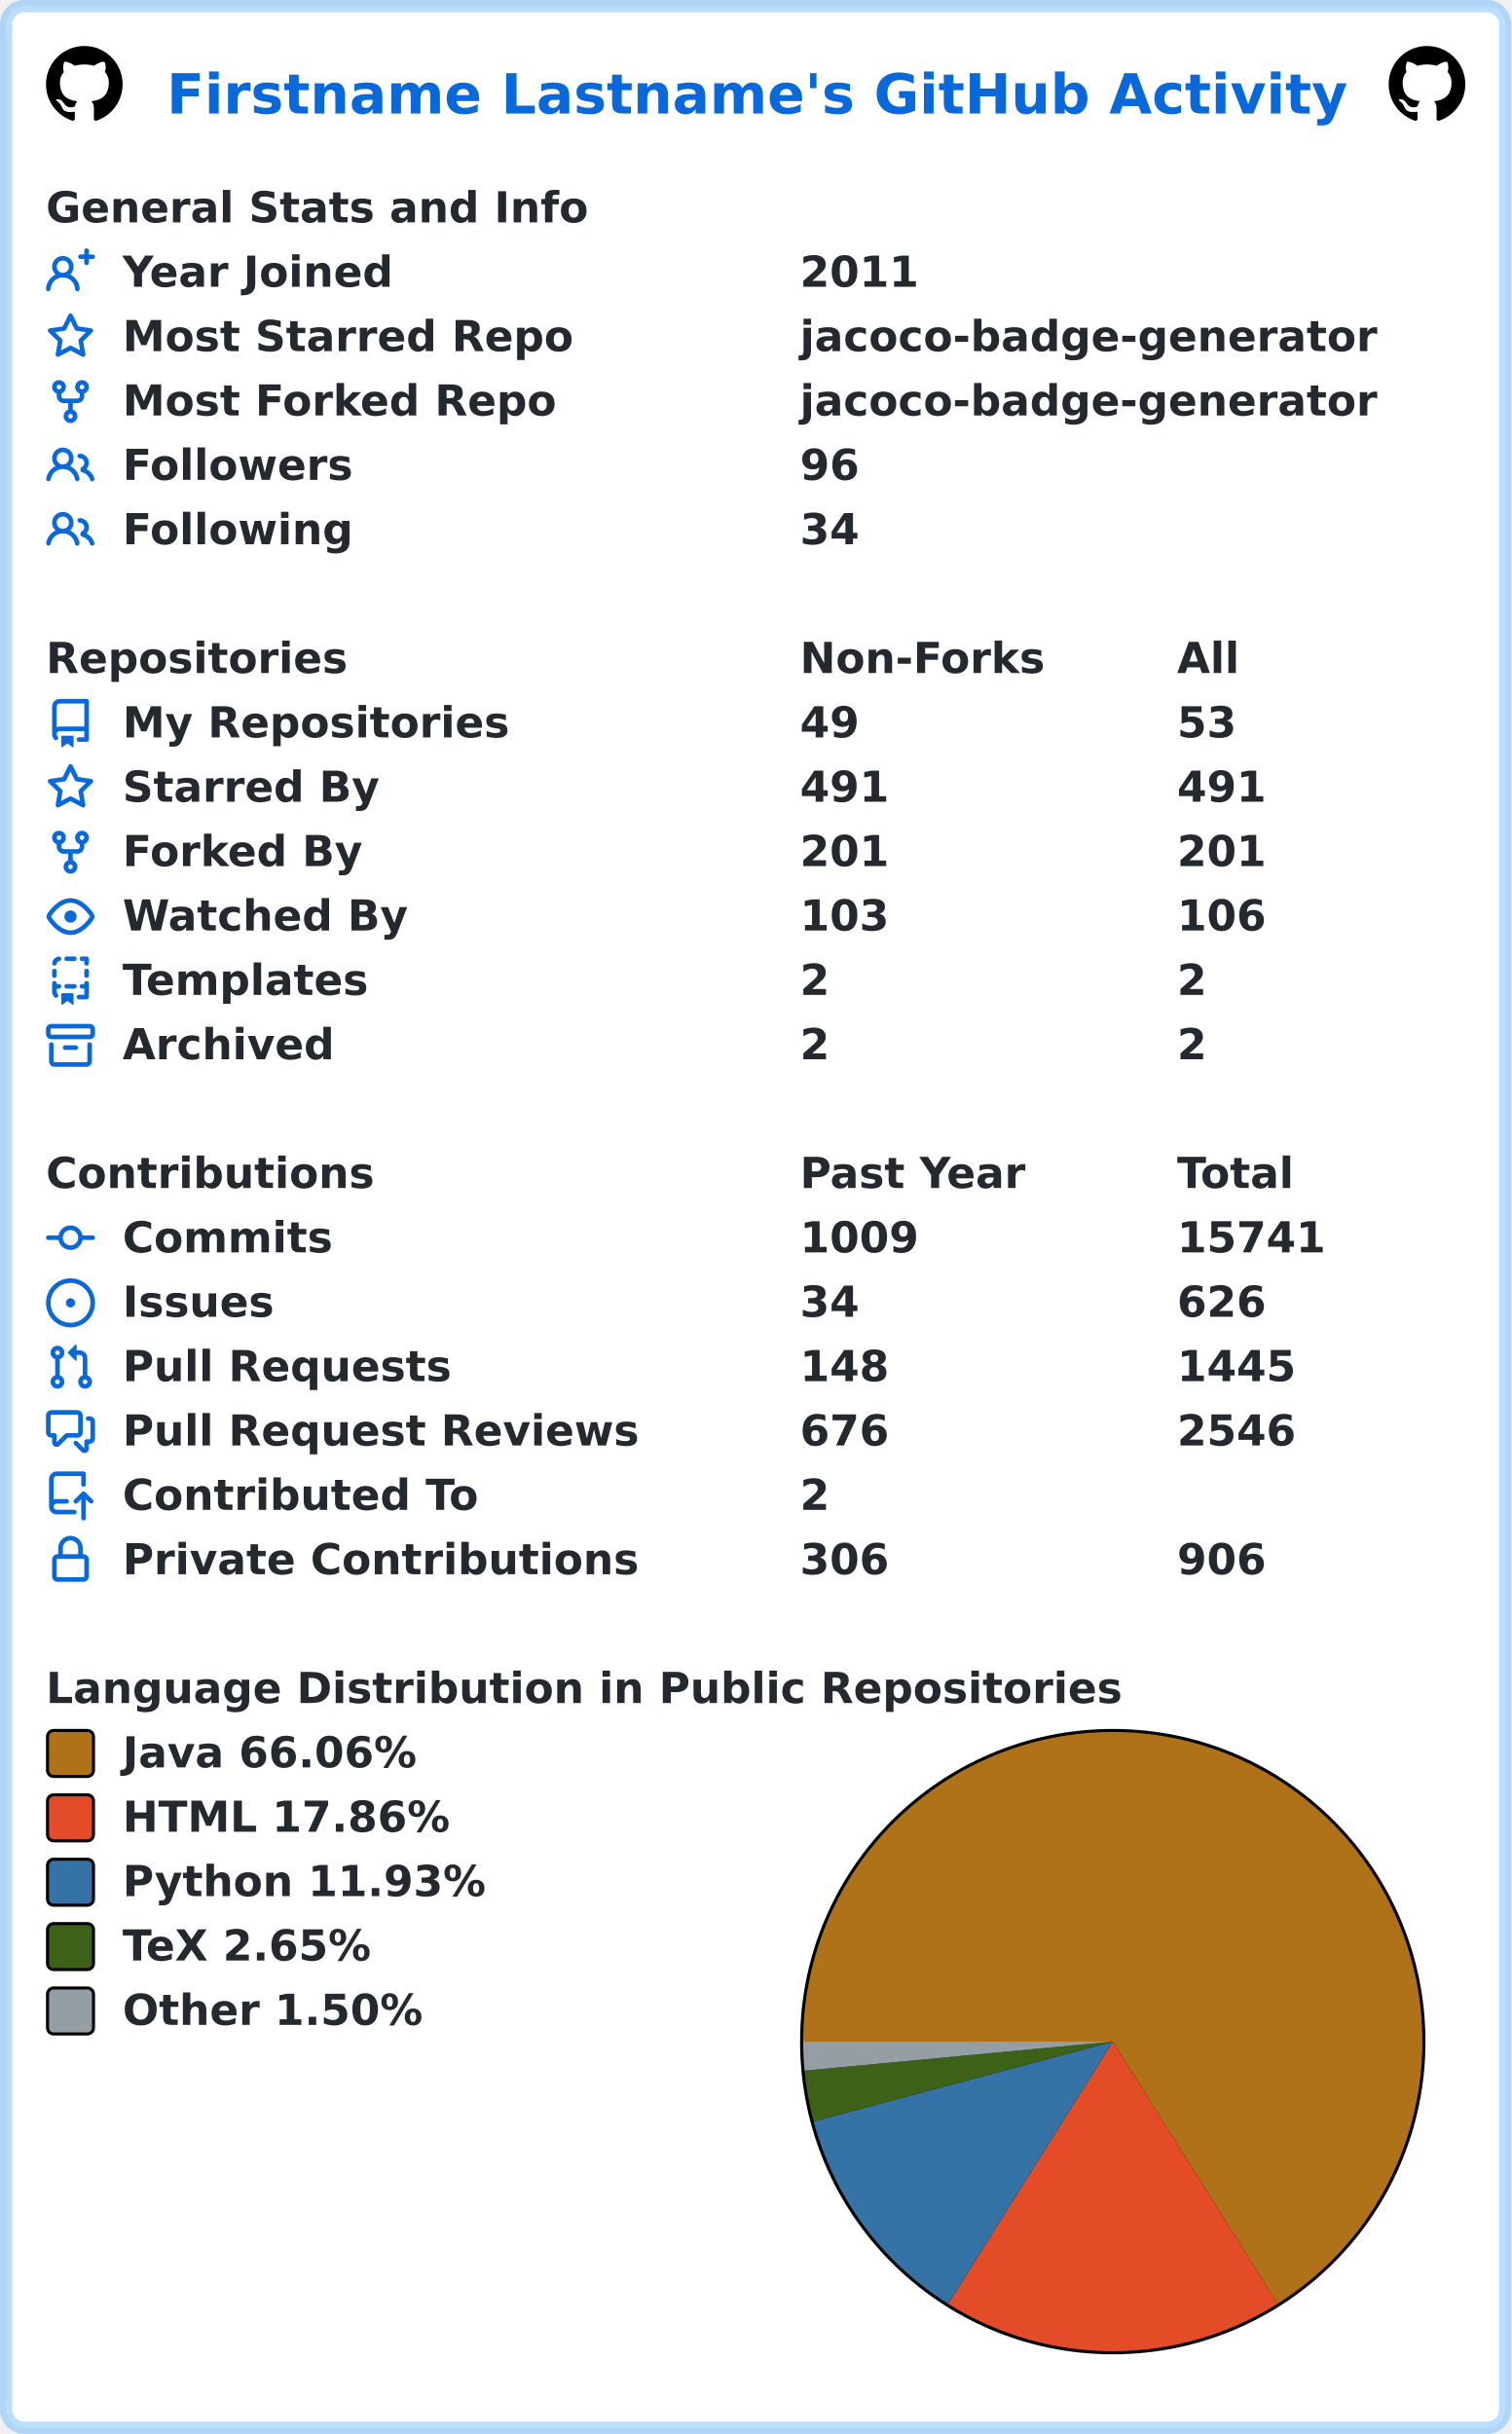
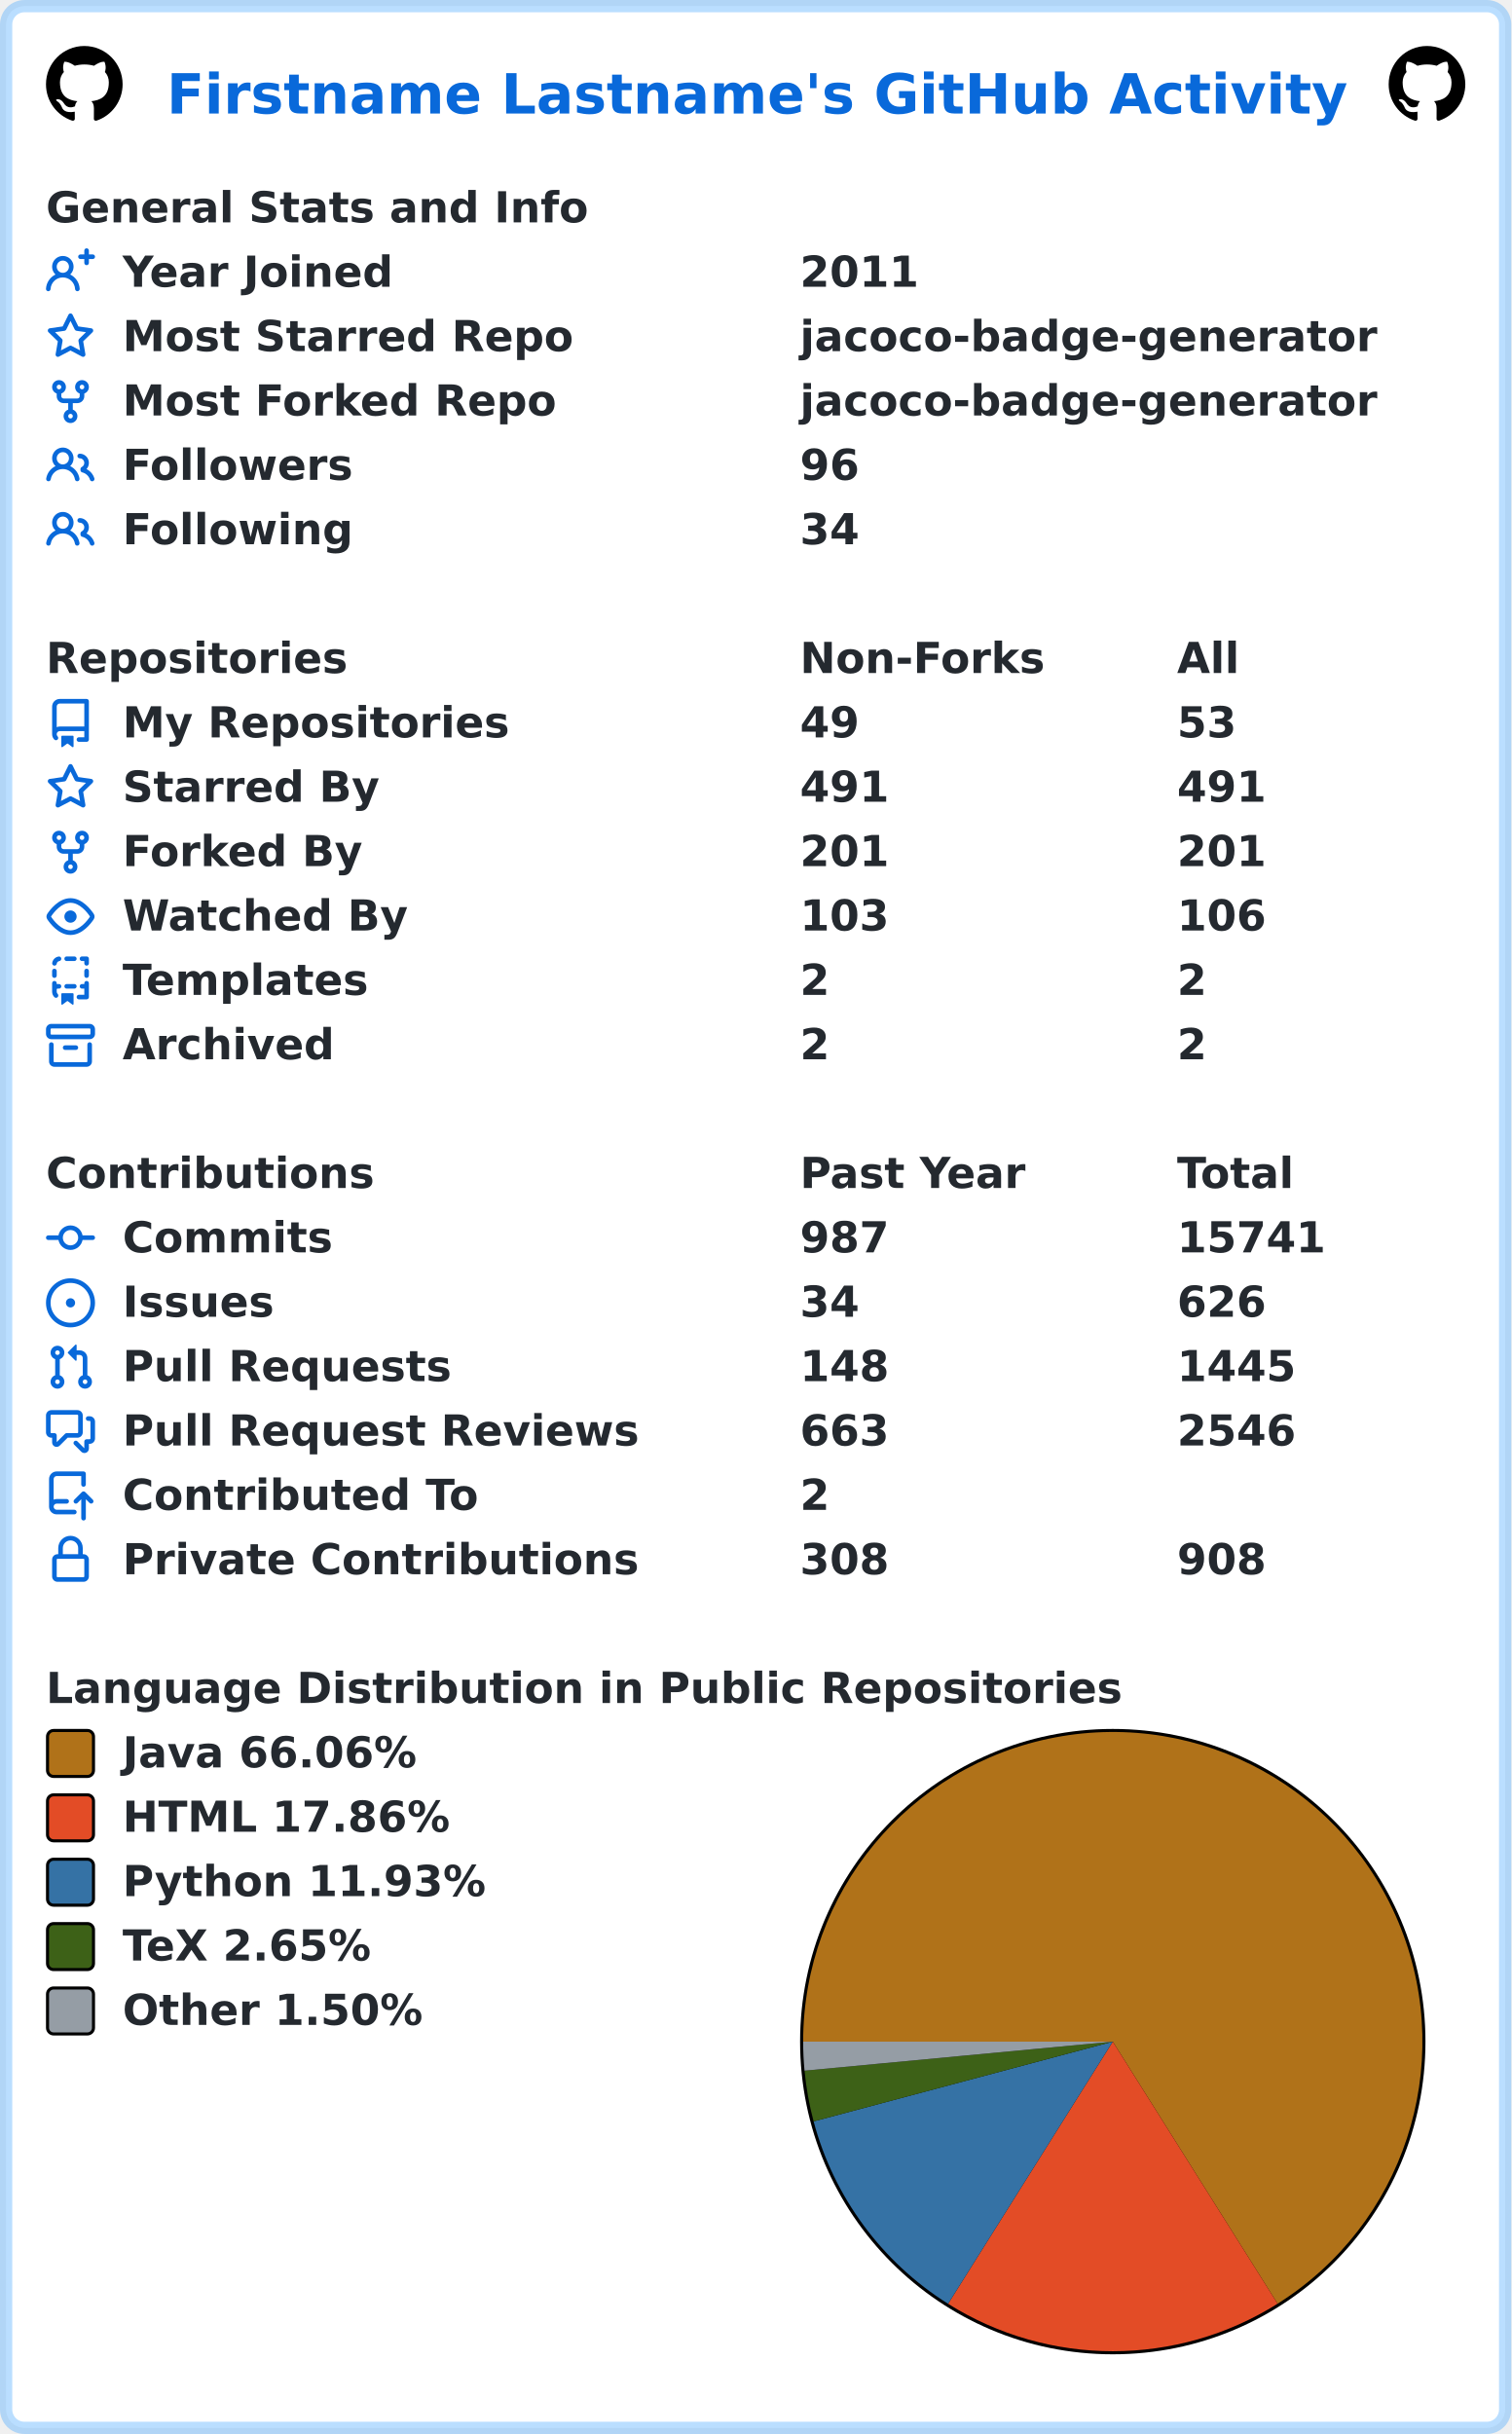
<svg xmlns="http://www.w3.org/2000/svg" width="493" height="794" viewBox="0 0 493 794" lang="en" xml:lang="en">
  <rect x="2" y="2" stroke-width="4" rx="6" width="489" height="790" stroke="rgba(84,174,255,0.4)" fill="#ffffff" />
  <g font-weight="600" font-size="110pt" font-family="Verdana,Geneva,DejaVu Sans,sans-serif" text-rendering="geometricPrecision">
    <text x="442" y="301" lengthAdjust="spacingAndGlyphs" textLength="3117" transform="scale(0.123)" fill="#0969da">Firstname Lastname's GitHub Activity</text>
    <svg x="15" y="15" width="25" height="25" viewBox="0 0 16 16">
      <path fill="#000000" fill-rule="evenodd" d="M8 0C3.58 0 0 3.58 0 8c0 3.54 2.29 6.53 5.47 7.59.4.07.55-.17.55-.38 0-.19-.01-.82-.01-1.49-2.01.37-2.53-.49-2.69-.94-.09-.23-.48-.94-.82-1.13-.28-.15-.68-.52-.01-.53.63-.01 1.08.58 1.23.82.72 1.21 1.87.87 2.33.66.07-.52.28-.87.51-1.07-1.78-.2-3.64-.89-3.64-3.95 0-.87.31-1.59.82-2.15-.08-.2-.36-1.02.08-2.12 0 0 .67-.21 2.2.82.64-.18 1.32-.27 2-.27.68 0 1.36.09 2 .27 1.53-1.04 2.2-.82 2.2-.82.44 1.1.16 1.92.08 2.12.51.56.82 1.27.82 2.15 0 3.07-1.87 3.75-3.65 3.95.29.25.54.73.54 1.48 0 1.07-.01 1.93-.01 2.2 0 .21.15.46.55.38A8.013 8.013 0 0016 8c0-4.42-3.58-8-8-8z" />
    </svg>
    <svg x="453" y="15" width="25" height="25" viewBox="0 0 16 16">
      <path fill="#000000" fill-rule="evenodd" d="M8 0C3.58 0 0 3.58 0 8c0 3.54 2.29 6.53 5.47 7.59.4.07.55-.17.55-.38 0-.19-.01-.82-.01-1.49-2.01.37-2.53-.49-2.69-.94-.09-.23-.48-.94-.82-1.13-.28-.15-.68-.52-.01-.53.63-.01 1.08.58 1.23.82.72 1.21 1.87.87 2.33.66.07-.52.28-.87.51-1.07-1.78-.2-3.64-.89-3.64-3.95 0-.87.31-1.59.82-2.15-.08-.2-.36-1.02.08-2.12 0 0 .67-.21 2.2.82.64-.18 1.32-.27 2-.27.68 0 1.36.09 2 .27 1.53-1.04 2.2-.82 2.2-.82.44 1.1.16 1.92.08 2.12.51.56.82 1.27.82 2.15 0 3.07-1.87 3.75-3.65 3.95.29.25.54.73.54 1.48 0 1.07-.01 1.93-.01 2.2 0 .21.15.46.55.38A8.013 8.013 0 0016 8c0-4.42-3.58-8-8-8z" />
    </svg>
    <g transform="translate(0, 60)" fill="#24292f">
      <g transform="translate(15, 0)">
        <g transform="scale(0.095)">
          <text x="0" y="132" textLength="1851" lengthAdjust="spacingAndGlyphs">General Stats and Info</text>
        </g>
      </g>
      <g transform="translate(15, 21)">
        <path fill="#0969da" fill-rule="evenodd" d="M13.25 0a.75.75 0 01.75.75V2h1.25a.75.75 0 010 1.5H14v1.25a.75.75 0 01-1.5 0V3.5h-1.25a.75.75 0 010-1.5h1.25V.75a.75.75 0 01.75-.75zM5.5 4a2 2 0 100 4 2 2 0 000-4zm2.4 4.548a3.5 3.5 0 10-4.799 0 5.527 5.527 0 00-3.1 4.66.75.75 0 101.498.085A4.01 4.01 0 015.5 9.5a4.01 4.01 0 014.001 3.793.75.75 0 101.498-.086 5.527 5.527 0 00-3.1-4.659z" />
        <g transform="scale(0.095)">
          <text lengthAdjust="spacingAndGlyphs" textLength="932" x="263" y="132">Year Joined</text>
          <text lengthAdjust="spacingAndGlyphs" textLength="420" x="2589" y="132">2011</text>
        </g>
      </g>
      <g transform="translate(15, 42)">
        <path fill="#0969da" fill-rule="evenodd" d="M8 .25a.75.75 0 01.673.418l1.882 3.815 4.21.612a.75.75 0 01.416 1.279l-3.046 2.97.719 4.192a.75.75 0 01-1.088.791L8 12.347l-3.766 1.98a.75.75 0 01-1.088-.79l.72-4.194L.818 6.374a.75.75 0 01.416-1.28l4.21-.611L7.327.668A.75.75 0 018 .25zm0 2.445L6.615 5.5a.75.75 0 01-.564.41l-3.097.45 2.24 2.184a.75.75 0 01.216.664l-.528 3.084 2.769-1.456a.75.75 0 01.698 0l2.77 1.456-.53-3.084a.75.75 0 01.216-.664l2.24-2.183-3.096-.45a.75.75 0 01-.564-.41L8 2.694v.001z" />
        <g transform="scale(0.095)">
          <text lengthAdjust="spacingAndGlyphs" textLength="1532" x="263" y="132">Most Starred Repo</text>
          <text lengthAdjust="spacingAndGlyphs" textLength="1986" x="2589" y="132">jacoco-badge-generator</text>
        </g>
      </g>
      <g transform="translate(15, 63)">
        <path fill="#0969da" fill-rule="evenodd" d="M5 3.25a.75.75 0 11-1.5 0 .75.75 0 011.5 0zm0 2.122a2.25 2.25 0 10-1.5 0v.878A2.25 2.25 0 005.75 8.5h1.5v2.128a2.251 2.251 0 101.5 0V8.5h1.5a2.25 2.25 0 002.25-2.25v-.878a2.25 2.25 0 10-1.5 0v.878a.75.75 0 01-.75.75h-4.5A.75.75 0 015 6.25v-.878zm3.75 7.378a.75.75 0 11-1.5 0 .75.75 0 011.5 0zm3-8.75a.75.75 0 100-1.5.75.75 0 000 1.5z" />
        <g transform="scale(0.095)">
          <text lengthAdjust="spacingAndGlyphs" textLength="1485" x="263" y="132">Most Forked Repo</text>
          <text lengthAdjust="spacingAndGlyphs" textLength="1986" x="2589" y="132">jacoco-badge-generator</text>
        </g>
      </g>
      <g transform="translate(15, 84)">
        <path fill="#0969da" fill-rule="evenodd" d="M5.5 3.5a2 2 0 100 4 2 2 0 000-4zM2 5.5a3.5 3.5 0 115.898 2.549 5.507 5.507 0 013.034 4.084.75.75 0 11-1.482.235 4.001 4.001 0 00-7.9 0 .75.75 0 01-1.482-.236A5.507 5.507 0 013.102 8.05 3.49 3.49 0 012 5.5zM11 4a.75.75 0 100 1.5 1.5 1.5 0 01.666 2.844.75.75 0 00-.416.672v.352a.75.75 0 00.574.73c1.2.289 2.162 1.2 2.522 2.372a.75.75 0 101.434-.44 5.01 5.01 0 00-2.56-3.012A3 3 0 0011 4z" />
        <g transform="scale(0.095)">
          <text lengthAdjust="spacingAndGlyphs" textLength="778" x="263" y="132">Followers</text>
          <text lengthAdjust="spacingAndGlyphs" textLength="210" x="2589" y="132">96</text>
        </g>
      </g>
      <g transform="translate(15, 105)">
        <path fill="#0969da" fill-rule="evenodd" d="M5.5 3.5a2 2 0 100 4 2 2 0 000-4zM2 5.5a3.5 3.5 0 115.898 2.549 5.507 5.507 0 013.034 4.084.75.75 0 11-1.482.235 4.001 4.001 0 00-7.9 0 .75.75 0 01-1.482-.236A5.507 5.507 0 013.102 8.05 3.49 3.49 0 012 5.5zM11 4a.75.75 0 100 1.5 1.5 1.5 0 01.666 2.844.75.75 0 00-.416.672v.352a.75.75 0 00.574.73c1.2.289 2.162 1.2 2.522 2.372a.75.75 0 101.434-.44 5.01 5.01 0 00-2.56-3.012A3 3 0 0011 4z" />
        <g transform="scale(0.095)">
          <text lengthAdjust="spacingAndGlyphs" textLength="780" x="263" y="132">Following</text>
          <text lengthAdjust="spacingAndGlyphs" textLength="210" x="2589" y="132">34</text>
        </g>
      </g>
    </g>
    <g transform="translate(0, 207)" fill="#24292f">
      <g transform="translate(15, 0)">
        <g transform="scale(0.095)">
          <text x="0" y="132" textLength="1020" lengthAdjust="spacingAndGlyphs">Repositories</text>
          <text x="2589" y="132" textLength="832" lengthAdjust="spacingAndGlyphs">Non-Forks</text>
          <text x="3884" y="132" textLength="206" lengthAdjust="spacingAndGlyphs">All</text>
        </g>
      </g>
      <g transform="translate(15, 21)">
        <path fill="#0969da" fill-rule="evenodd" d="M2 2.5A2.5 2.5 0 014.5 0h8.75a.75.75 0 01.75.75v12.5a.75.75 0 01-.75.75h-2.5a.75.75 0 110-1.5h1.75v-2h-8a1 1 0 00-.714 1.7.75.75 0 01-1.072 1.05A2.495 2.495 0 012 11.5v-9zm10.5-1V9h-8c-.356 0-.694.074-1 .208V2.5a1 1 0 011-1h8zM5 12.25v3.25a.25.25 0 00.4.2l1.45-1.087a.25.25 0 01.3 0L8.6 15.7a.25.25 0 00.4-.2v-3.25a.25.25 0 00-.25-.25h-3.5a.25.25 0 00-.25.25z" />
        <g transform="scale(0.095)">
          <text lengthAdjust="spacingAndGlyphs" textLength="1312" x="263" y="132">My Repositories</text>
          <text lengthAdjust="spacingAndGlyphs" textLength="210" x="2589" y="132">49</text>
          <text lengthAdjust="spacingAndGlyphs" textLength="210" x="3884" y="132">53</text>
        </g>
      </g>
      <g transform="translate(15, 42)">
        <path fill="#0969da" fill-rule="evenodd" d="M8 .25a.75.75 0 01.673.418l1.882 3.815 4.21.612a.75.75 0 01.416 1.279l-3.046 2.97.719 4.192a.75.75 0 01-1.088.791L8 12.347l-3.766 1.98a.75.75 0 01-1.088-.79l.72-4.194L.818 6.374a.75.75 0 01.416-1.28l4.21-.611L7.327.668A.75.75 0 018 .25zm0 2.445L6.615 5.5a.75.75 0 01-.564.41l-3.097.45 2.24 2.184a.75.75 0 01.216.664l-.528 3.084 2.769-1.456a.75.75 0 01.698 0l2.77 1.456-.53-3.084a.75.75 0 01.216-.664l2.24-2.183-3.096-.45a.75.75 0 01-.564-.41L8 2.694v.001z" />
        <g transform="scale(0.095)">
          <text lengthAdjust="spacingAndGlyphs" textLength="874" x="263" y="132">Starred By</text>
          <text lengthAdjust="spacingAndGlyphs" textLength="315" x="2589" y="132">491</text>
          <text lengthAdjust="spacingAndGlyphs" textLength="315" x="3884" y="132">491</text>
        </g>
      </g>
      <g transform="translate(15, 63)">
        <path fill="#0969da" fill-rule="evenodd" d="M5 3.25a.75.75 0 11-1.5 0 .75.75 0 011.5 0zm0 2.122a2.25 2.25 0 10-1.5 0v.878A2.25 2.25 0 005.75 8.5h1.5v2.128a2.251 2.251 0 101.5 0V8.5h1.5a2.25 2.25 0 002.25-2.25v-.878a2.25 2.25 0 10-1.5 0v.878a.75.75 0 01-.75.75h-4.5A.75.75 0 015 6.25v-.878zm3.75 7.378a.75.75 0 11-1.5 0 .75.75 0 011.5 0zm3-8.75a.75.75 0 100-1.5.75.75 0 000 1.5z" />
        <g transform="scale(0.095)">
          <text lengthAdjust="spacingAndGlyphs" textLength="828" x="263" y="132">Forked By</text>
          <text lengthAdjust="spacingAndGlyphs" textLength="315" x="2589" y="132">201</text>
          <text lengthAdjust="spacingAndGlyphs" textLength="315" x="3884" y="132">201</text>
        </g>
      </g>
      <g transform="translate(15, 84)">
        <path fill="#0969da" fill-rule="evenodd" d="M1.679 7.932c.412-.621 1.242-1.75 2.366-2.717C5.175 4.242 6.527 3.5 8 3.5c1.473 0 2.824.742 3.955 1.715 1.124.967 1.954 2.096 2.366 2.717a.119.119 0 010 .136c-.412.621-1.242 1.75-2.366 2.717C10.825 11.758 9.473 12.5 8 12.5c-1.473 0-2.824-.742-3.955-1.715C2.92 9.818 2.09 8.69 1.679 8.068a.119.119 0 010-.136zM8 2c-1.981 0-3.67.992-4.933 2.078C1.797 5.169.88 6.423.43 7.1a1.619 1.619 0 000 1.798c.45.678 1.367 1.932 2.637 3.024C4.329 13.008 6.019 14 8 14c1.981 0 3.67-.992 4.933-2.078 1.27-1.091 2.187-2.345 2.637-3.023a1.619 1.619 0 000-1.798c-.45-.678-1.367-1.932-2.637-3.023C11.671 2.992 9.981 2 8 2zm0 8a2 2 0 100-4 2 2 0 000 4z" />
        <g transform="scale(0.095)">
          <text lengthAdjust="spacingAndGlyphs" textLength="993" x="263" y="132">Watched By</text>
          <text lengthAdjust="spacingAndGlyphs" textLength="315" x="2589" y="132">103</text>
          <text lengthAdjust="spacingAndGlyphs" textLength="315" x="3884" y="132">106</text>
        </g>
      </g>
      <g transform="translate(15, 105)">
        <path fill="#0969da" fill-rule="evenodd" d="M6 .75A.75.75 0 016.75 0h2.5a.75.75 0 010 1.5h-2.5A.75.75 0 016 .75zm5 0a.75.75 0 01.75-.75h1.5a.75.75 0 01.75.75v1.5a.75.75 0 01-1.5 0V1.5h-.75A.75.75 0 0111 .75zM4.992.662a.75.75 0 01-.636.848c-.436.063-.783.41-.846.846a.75.75 0 01-1.485-.212A2.501 2.501 0 014.144.025a.75.75 0 01.848.637zM2.75 4a.75.75 0 01.75.75v1.5a.75.75 0 01-1.5 0v-1.5A.75.75 0 012.75 4zm10.5 0a.75.75 0 01.75.75v1.5a.75.75 0 01-1.5 0v-1.5a.75.75 0 01.75-.75zM2.75 8a.75.75 0 01.75.75v.268A1.72 1.72 0 013.75 9h.5a.75.75 0 010 1.5h-.5a.25.25 0 00-.25.25v.75c0 .28.114.532.3.714a.75.75 0 01-1.05 1.072A2.495 2.495 0 012 11.5V8.75A.75.75 0 012.75 8zm10.5 0a.75.75 0 01.75.75v4.5a.75.75 0 01-.75.75h-2.5a.75.75 0 010-1.5h1.75v-2h-.75a.75.75 0 010-1.5h.75v-.25a.75.75 0 01.75-.75zM6 9.75A.75.75 0 016.75 9h2.5a.75.75 0 010 1.5h-2.5A.75.75 0 016 9.75zm-1 2.5v3.25a.25.25 0 00.4.2l1.45-1.087a.25.25 0 01.3 0L8.6 15.7a.25.25 0 00.4-.2v-3.25a.25.25 0 00-.25-.25h-3.5a.25.25 0 00-.25.25z" />
        <g transform="scale(0.095)">
          <text lengthAdjust="spacingAndGlyphs" textLength="868" x="263" y="132">Templates</text>
          <text lengthAdjust="spacingAndGlyphs" textLength="105" x="2589" y="132">2</text>
          <text lengthAdjust="spacingAndGlyphs" textLength="105" x="3884" y="132">2</text>
        </g>
      </g>
      <g transform="translate(15, 126)">
        <path fill="#0969da" fill-rule="evenodd" d="M1.75 2.5a.25.25 0 00-.25.25v1.5c0 .138.112.25.25.25h12.5a.25.25 0 00.25-.25v-1.5a.25.25 0 00-.25-.25H1.75zM0 2.75C0 1.784.784 1 1.75 1h12.5c.966 0 1.75.784 1.75 1.75v1.5A1.75 1.75 0 0114.25 6H1.75A1.75 1.75 0 010 4.25v-1.5zM1.75 7a.75.75 0 01.75.75v5.5c0 .138.112.25.25.25h10.5a.25.25 0 00.25-.25v-5.5a.75.75 0 111.5 0v5.5A1.75 1.75 0 0113.25 15H2.75A1.75 1.75 0 011 13.25v-5.5A.75.75 0 011.75 7zm4.5 1a.75.75 0 000 1.5h3.5a.75.75 0 100-1.5h-3.5z" />
        <g transform="scale(0.095)">
          <text lengthAdjust="spacingAndGlyphs" textLength="726" x="263" y="132">Archived</text>
          <text lengthAdjust="spacingAndGlyphs" textLength="105" x="2589" y="132">2</text>
          <text lengthAdjust="spacingAndGlyphs" textLength="105" x="3884" y="132">2</text>
        </g>
      </g>
    </g>
    <g transform="translate(0, 375)" fill="#24292f">
      <g transform="translate(15, 0)">
        <g transform="scale(0.095)">
          <text x="0" y="132" textLength="1112" lengthAdjust="spacingAndGlyphs">Contributions</text>
          <text x="2589" y="132" textLength="774" lengthAdjust="spacingAndGlyphs">Past Year</text>
          <text x="3884" y="132" textLength="414" lengthAdjust="spacingAndGlyphs">Total</text>
        </g>
      </g>
      <g transform="translate(15, 21)">
        <path fill="#0969da" fill-rule="evenodd" d="M10.5 7.75a2.5 2.5 0 11-5 0 2.5 2.5 0 015 0zm1.43.75a4.002 4.002 0 01-7.86 0H.75a.75.75 0 110-1.5h3.32a4.001 4.001 0 017.86 0h3.32a.75.75 0 110 1.5h-3.32z" />
        <g transform="scale(0.095)">
          <text lengthAdjust="spacingAndGlyphs" textLength="734" x="263" y="132">Commits</text>
-           <text lengthAdjust="spacingAndGlyphs" textLength="420" x="2589" y="132">1009</text>
+           <text lengthAdjust="spacingAndGlyphs" textLength="315" x="2589" y="132">987</text>
          <text lengthAdjust="spacingAndGlyphs" textLength="525" x="3884" y="132">15741</text>
        </g>
      </g>
      <g transform="translate(15, 42)">
        <path fill="#0969da" d="M8 9.5a1.5 1.5 0 100-3 1.5 1.5 0 000 3z" />
        <path fill="#0969da" fill-rule="evenodd" d="M8 0a8 8 0 100 16A8 8 0 008 0zM1.5 8a6.5 6.5 0 1113 0 6.5 6.5 0 01-13 0z" />
        <g transform="scale(0.095)">
          <text lengthAdjust="spacingAndGlyphs" textLength="512" x="263" y="132">Issues</text>
          <text lengthAdjust="spacingAndGlyphs" textLength="210" x="2589" y="132">34</text>
          <text lengthAdjust="spacingAndGlyphs" textLength="315" x="3884" y="132">626</text>
        </g>
      </g>
      <g transform="translate(15, 63)">
        <path fill="#0969da" fill-rule="evenodd" d="M7.177 3.073L9.573.677A.25.25 0 0110 .854v4.792a.25.25 0 01-.427.177L7.177 3.427a.25.25 0 010-.354zM3.75 2.5a.75.75 0 100 1.5.75.75 0 000-1.5zm-2.25.75a2.25 2.25 0 113 2.122v5.256a2.251 2.251 0 11-1.5 0V5.372A2.25 2.25 0 011.5 3.25zM11 2.5h-1V4h1a1 1 0 011 1v5.628a2.251 2.251 0 101.5 0V5A2.5 2.5 0 0011 2.5zm1 10.25a.75.75 0 111.5 0 .75.75 0 01-1.5 0zM3.75 12a.75.75 0 100 1.5.75.75 0 000-1.5z" />
        <g transform="scale(0.095)">
          <text lengthAdjust="spacingAndGlyphs" textLength="1113" x="263" y="132">Pull Requests</text>
          <text lengthAdjust="spacingAndGlyphs" textLength="315" x="2589" y="132">148</text>
          <text lengthAdjust="spacingAndGlyphs" textLength="420" x="3884" y="132">1445</text>
        </g>
      </g>
      <g transform="translate(15, 84)">
        <path fill="#0969da" fill-rule="evenodd" d="M1.5 2.75a.25.25 0 01.25-.25h8.5a.25.25 0 01.25.25v5.5a.25.25 0 01-.25.25h-3.5a.75.75 0 00-.53.22L3.5 11.44V9.25a.75.75 0 00-.75-.75h-1a.25.25 0 01-.25-.25v-5.5zM1.75 1A1.75 1.75 0 000 2.75v5.5C0 9.216.784 10 1.75 10H2v1.543a1.457 1.457 0 002.487 1.03L7.061 10h3.189A1.75 1.75 0 0012 8.25v-5.5A1.75 1.75 0 0010.25 1h-8.5zM14.5 4.75a.25.25 0 00-.25-.25h-.5a.75.75 0 110-1.5h.5c.966 0 1.75.784 1.75 1.75v5.5A1.75 1.75 0 0114.25 12H14v1.543a1.457 1.457 0 01-2.487 1.03L9.22 12.28a.75.75 0 111.06-1.06l2.22 2.22v-2.19a.75.75 0 01.75-.75h1a.25.25 0 00.25-.25v-5.5z" />
        <g transform="scale(0.095)">
          <text lengthAdjust="spacingAndGlyphs" textLength="1762" x="263" y="132">Pull Request Reviews</text>
-           <text lengthAdjust="spacingAndGlyphs" textLength="315" x="2589" y="132">676</text>
+           <text lengthAdjust="spacingAndGlyphs" textLength="315" x="2589" y="132">663</text>
          <text lengthAdjust="spacingAndGlyphs" textLength="420" x="3884" y="132">2546</text>
        </g>
      </g>
      <g transform="translate(15, 105)">
        <path fill="#0969da" fill-rule="evenodd" d="M1 2.5A2.5 2.5 0 013.5 0h8.75a.75.75 0 01.75.75v3.5a.75.75 0 01-1.5 0V1.5h-8a1 1 0 00-1 1v6.708A2.492 2.492 0 013.5 9h3.25a.75.75 0 010 1.5H3.5a1 1 0 100 2h5.75a.75.75 0 010 1.5H3.5A2.5 2.5 0 011 11.5v-9zm13.23 7.79a.75.75 0 001.06-1.06l-2.505-2.505a.75.75 0 00-1.06 0L9.22 9.229a.75.75 0 001.06 1.061l1.225-1.224v6.184a.75.75 0 001.5 0V9.066l1.224 1.224z" />
        <g transform="scale(0.095)">
          <text lengthAdjust="spacingAndGlyphs" textLength="1234" x="263" y="132">Contributed To</text>
          <text lengthAdjust="spacingAndGlyphs" textLength="105" x="2589" y="132">2</text>
        </g>
      </g>
      <g transform="translate(15, 126)">
        <path fill="#0969da" fill-rule="evenodd" d="M4 4v2h-.25A1.75 1.75 0 002 7.75v5.5c0 .966.784 1.75 1.75 1.75h8.5A1.75 1.75 0 0014 13.25v-5.5A1.75 1.75 0 0012.25 6H12V4a4 4 0 10-8 0zm6.5 2V4a2.5 2.5 0 00-5 0v2h5zM12 7.5h.25a.25.25 0 01.25.25v5.5a.25.25 0 01-.25.25h-8.5a.25.25 0 01-.25-.25v-5.5a.25.25 0 01.25-.25H12z" />
        <g transform="scale(0.095)">
          <text lengthAdjust="spacingAndGlyphs" textLength="1742" x="263" y="132">Private Contributions</text>
-           <text lengthAdjust="spacingAndGlyphs" textLength="315" x="2589" y="132">306</text>
-           <text lengthAdjust="spacingAndGlyphs" textLength="315" x="3884" y="132">906</text>
+           <text lengthAdjust="spacingAndGlyphs" textLength="315" x="2589" y="132">308</text>
+           <text lengthAdjust="spacingAndGlyphs" textLength="315" x="3884" y="132">908</text>
        </g>
      </g>
    </g>
    <g transform="translate(0, 543)" fill="#24292f">
      <g transform="translate(15, 0)">
        <g transform="scale(0.095)">
          <text x="0" y="132" textLength="3652" lengthAdjust="spacingAndGlyphs">Language Distribution in Public Repositories</text>
        </g>
      </g>
      <g transform="translate(261, 21)">
        <circle cx="102" cy="102" r="102" fill="#000000" />
      </g>
      <g transform="translate(262, 22)">
        <path fill-rule="evenodd" fill="#b07219" d="M 0.0,101 A 101 101 0 1 1 154.77 186.497 L 101,101 Z" />
        <path fill-rule="evenodd" fill="#e34c26" d="M 154.77,186.497 A 101 101 0 0 1 47.276 186.526 L 101,101 Z" />
        <path fill-rule="evenodd" fill="#3572A5" d="M 47.276,186.526 A 101 101 0 0 1 3.41 127.022 L 101,101 Z" />
        <path fill-rule="evenodd" fill="#3D6117" d="M 3.41,127.022 A 101 101 0 0 1 0.445 110.474 L 101,101 Z" />
        <path fill-rule="evenodd" fill="#959da5" d="M 0.445,110.474 A 101 101 0 0 1 0.0 101 L 101,101 Z" />
      </g>
      <g transform="translate(15, 21)">
        <rect x="0.5" y="0.5" rx="2" width="15" height="15" fill="#b07219" stroke-width="1" stroke="#000000" />
        <text transform="scale(0.095)" x="263" y="132" textLength="1038" lengthAdjust="spacingAndGlyphs">Java 66.06%</text>
      </g>
      <g transform="translate(15, 42)">
        <rect x="0.5" y="0.5" rx="2" width="15" height="15" fill="#e34c26" stroke-width="1" stroke="#000000" />
        <text transform="scale(0.095)" x="263" y="132" textLength="1142" lengthAdjust="spacingAndGlyphs">HTML 17.86%</text>
      </g>
      <g transform="translate(15, 63)">
        <rect x="0.5" y="0.5" rx="2" width="15" height="15" fill="#3572A5" stroke-width="1" stroke="#000000" />
        <text transform="scale(0.095)" x="263" y="132" textLength="1254" lengthAdjust="spacingAndGlyphs">Python 11.93%</text>
      </g>
      <g transform="translate(15, 84)">
        <rect x="0.5" y="0.5" rx="2" width="15" height="15" fill="#3D6117" stroke-width="1" stroke="#000000" />
        <text transform="scale(0.095)" x="263" y="132" textLength="894" lengthAdjust="spacingAndGlyphs">TeX 2.65%</text>
      </g>
      <g transform="translate(15, 105)">
        <rect x="0.5" y="0.5" rx="2" width="15" height="15" fill="#959da5" stroke-width="1" stroke="#000000" />
        <text transform="scale(0.095)" x="263" y="132" textLength="1047" lengthAdjust="spacingAndGlyphs">Other 1.50%</text>
      </g>
    </g>
  </g>
</svg>
